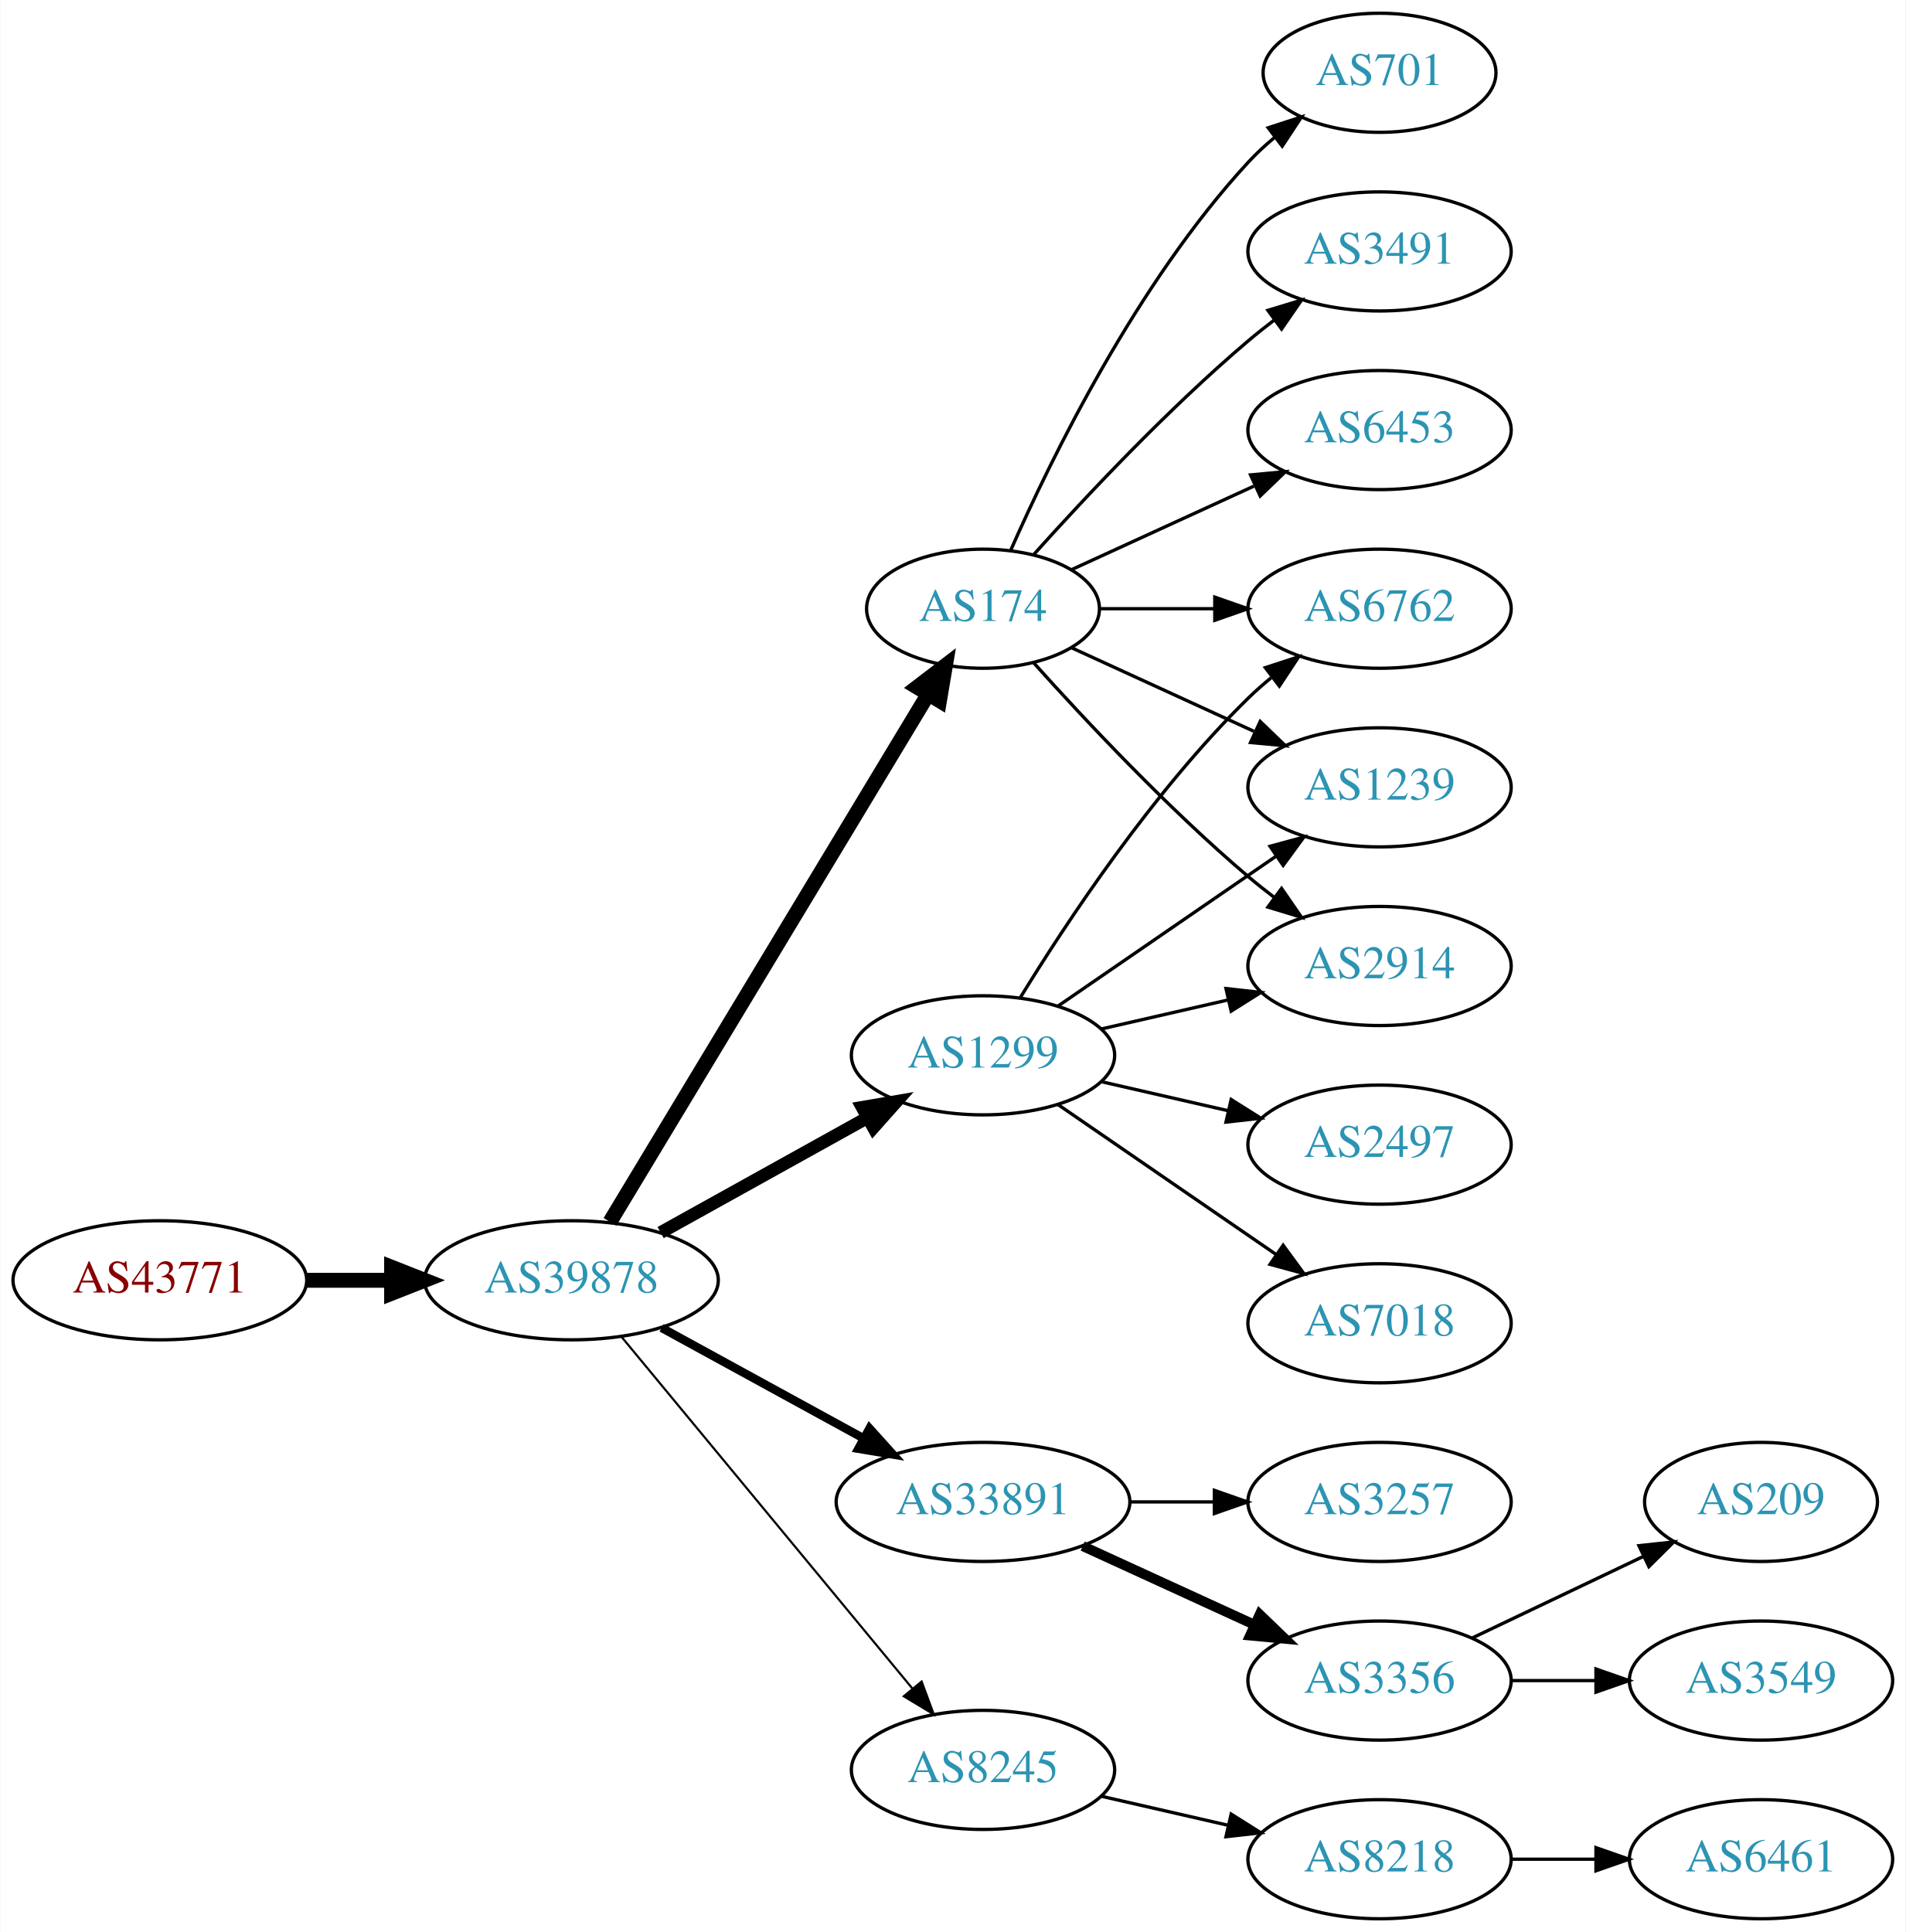
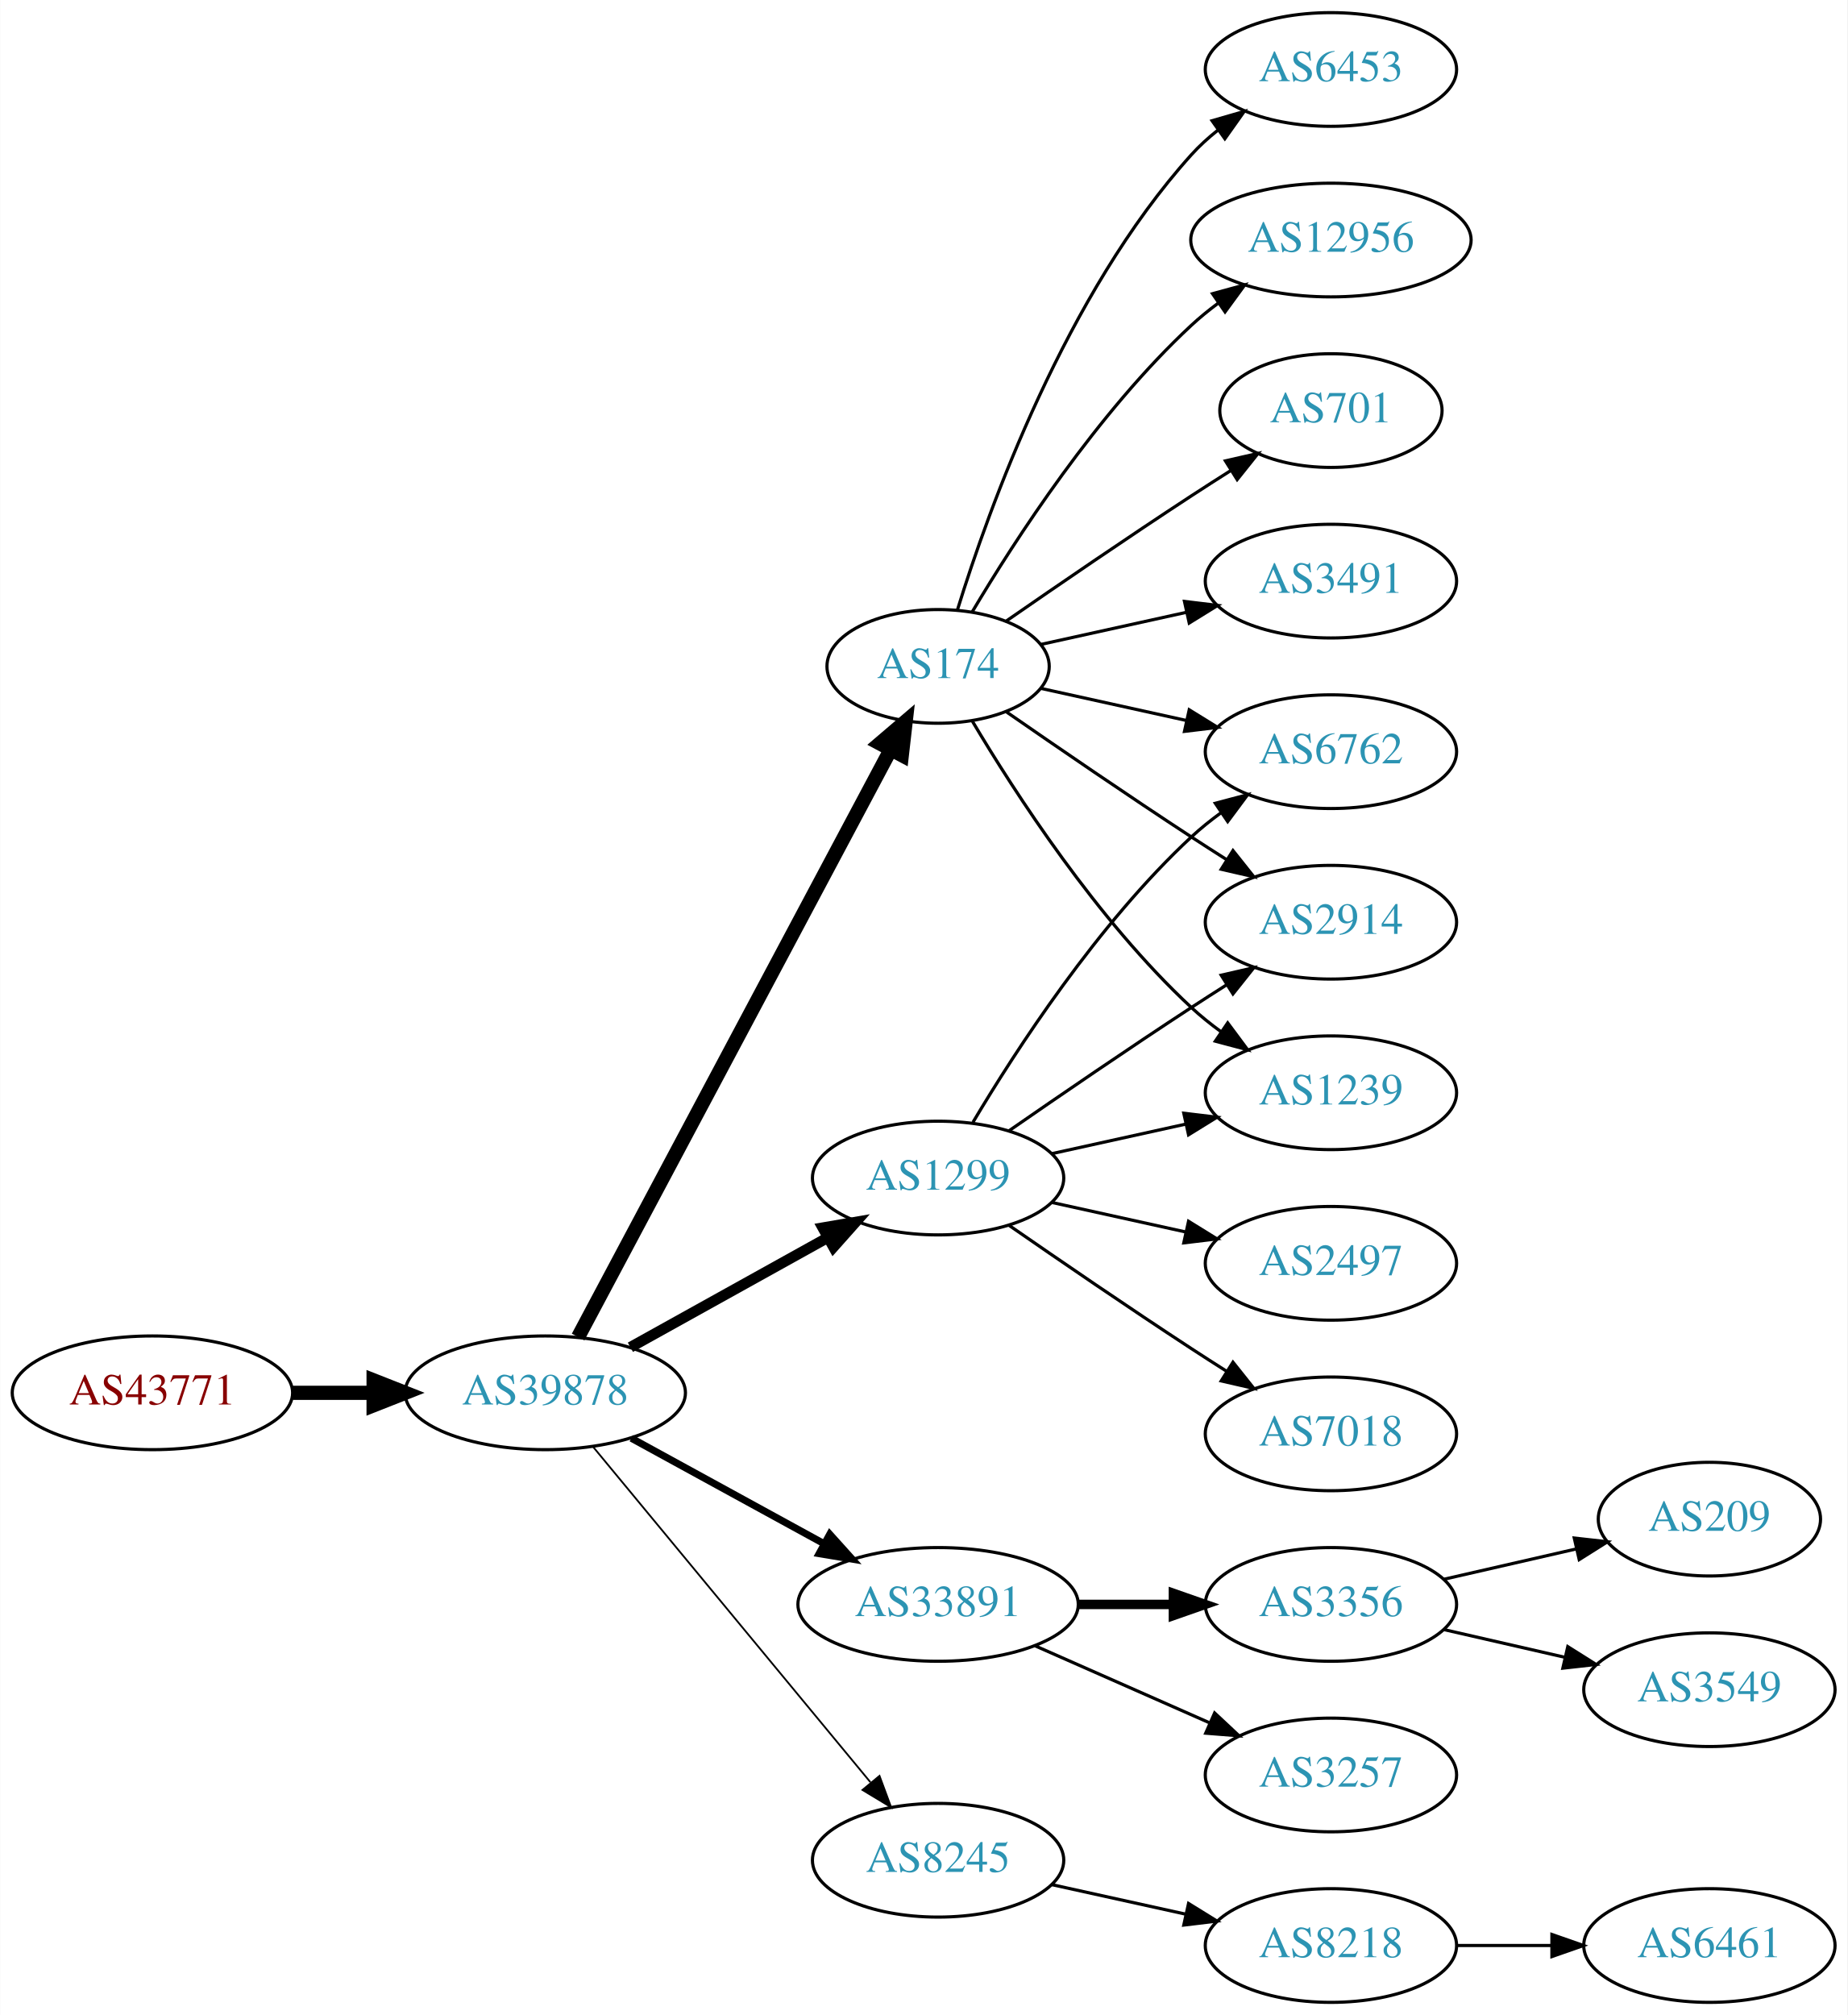
- <svg xmlns="http://www.w3.org/2000/svg" xmlns:xlink="http://www.w3.org/1999/xlink" width="576pt" height="584pt" viewBox="0.00 0.00 575.76 584.00">
-   <g id="graph0" class="graph" transform="scale(1 1) rotate(0) translate(4 580)">
-     <polygon fill="white" stroke="none" points="-4,4 -4,-580 571.762,-580 571.762,4 -4,4" />
+ <svg xmlns="http://www.w3.org/2000/svg" xmlns:xlink="http://www.w3.org/1999/xlink" width="585pt" height="638pt" viewBox="0.00 0.00 584.86 638.00">
+   <g id="graph0" class="graph" transform="scale(1 1) rotate(0) translate(4 634)">
+     <polygon fill="white" stroke="none" points="-4,4 -4,-634 580.862,-634 580.862,4 -4,4" />
    <g id="node1" class="node">
      <g id="a_node1">
        <a xlink:href="/asn/43771" xlink:title="AS43771 ~ MUKI-AS [AT]">
          <ellipse fill="#ffffff" stroke="black" cx="44.196" cy="-193" rx="44.393" ry="18" />
          <text text-anchor="middle" x="44.196" y="-189.3" font-family="Times,serif" font-size="14.00" fill="#880000">AS43771</text>
        </a>
      </g>
    </g>
    <g id="node2" class="node">
      <g id="a_node2">
        <a xlink:href="/asn/39878" xlink:title="AS39878 ~ Peter Rauter GmbH [AT]">
          <ellipse fill="#ffffff" stroke="black" cx="168.588" cy="-193" rx="44.393" ry="18" />
          <text text-anchor="middle" x="168.588" y="-189.3" font-family="Times,serif" font-size="14.00" fill="#2c94b3">AS39878</text>
        </a>
      </g>
    </g>
    <g id="edge1" class="edge">
      <path fill="none" stroke="black" stroke-width="4.5" d="M88.692,-193C96.898,-193 105.569,-193 114.041,-193" />
      <polygon fill="black" stroke="black" stroke-width="4.5" points="114.233,-196.938 124.233,-193 114.233,-189.063 114.233,-196.938" />
    </g>
    <g id="node3" class="node">
      <g id="a_node3">
        <a xlink:href="/asn/1299" xlink:title="AS1299 ~ Telia Carrier [EU]">
          <ellipse fill="#ffffff" stroke="black" cx="292.98" cy="-261" rx="39.794" ry="18" />
          <text text-anchor="middle" x="292.98" y="-257.3" font-family="Times,serif" font-size="14.00" fill="#2c94b3">AS1299</text>
        </a>
      </g>
    </g>
    <g id="edge2" class="edge">
-       <path fill="none" stroke="black" stroke-width="3.857" d="M195.544,-207.421C213.717,-217.518 238.18,-231.109 257.919,-242.076" />
-       <polygon fill="black" stroke="black" stroke-width="3.857" points="256.457,-245.268 266.899,-247.065 259.857,-239.149 256.457,-245.268" />
+       <path fill="none" stroke="black" stroke-width="3.375" d="M195.544,-207.421C213.717,-217.518 238.18,-231.109 257.919,-242.076" />
+       <polygon fill="black" stroke="black" stroke-width="3.375" points="256.457,-245.268 266.899,-247.065 259.857,-239.149 256.457,-245.268" />
    </g>
    <g id="node4" class="node">
      <g id="a_node4">
-         <a xlink:href="/asn/174" xlink:title="AS174 ~ Cogent Communications [US]">
-           <ellipse fill="#ffffff" stroke="black" cx="292.98" cy="-396" rx="35.194" ry="18" />
-           <text text-anchor="middle" x="292.98" y="-392.3" font-family="Times,serif" font-size="14.00" fill="#2c94b3">AS174</text>
-         </a>
-       </g>
-     </g>
-     <g id="edge3" class="edge">
-       <path fill="none" stroke="black" stroke-width="4.5" d="M180.236,-210.66C201.863,-246.532 251.024,-328.069 276.312,-370.012" />
-       <polygon fill="black" stroke="black" stroke-width="4.5" points="273.082,-372.282 281.618,-378.813 279.827,-368.216 273.082,-372.282" />
-     </g>
-     <g id="node5" class="node">
-       <g id="a_node5">
        <a xlink:href="/asn/33891" xlink:title="AS33891 ~ CORE-BACKBONE GMBH GLOBAL NETWORK [DE]">
          <ellipse fill="#ffffff" stroke="black" cx="292.98" cy="-126" rx="44.393" ry="18" />
          <text text-anchor="middle" x="292.98" y="-122.3" font-family="Times,serif" font-size="14.00" fill="#2c94b3">AS33891</text>
        </a>
      </g>
    </g>
+     <g id="edge3" class="edge">
+       <path fill="none" stroke="black" stroke-width="2.25" d="M195.844,-178.627C213.672,-168.868 237.448,-155.852 256.895,-145.207" />
+       <polygon fill="black" stroke="black" stroke-width="2.25" points="258.677,-148.221 265.768,-140.349 255.315,-142.081 258.677,-148.221" />
+     </g>
+     <g id="node5" class="node">
+       <g id="a_node5">
+         <a xlink:href="/asn/174" xlink:title="AS174 ~ Cogent Communications [US]">
+           <ellipse fill="#ffffff" stroke="black" cx="292.98" cy="-423" rx="35.194" ry="18" />
+           <text text-anchor="middle" x="292.98" y="-419.3" font-family="Times,serif" font-size="14.00" fill="#2c94b3">AS174</text>
+         </a>
+       </g>
+     </g>
    <g id="edge4" class="edge">
-       <path fill="none" stroke="black" stroke-width="2.571" d="M195.844,-178.627C213.672,-168.868 237.448,-155.852 256.895,-145.207" />
-       <polygon fill="black" stroke="black" stroke-width="2.571" points="258.677,-148.221 265.768,-140.349 255.315,-142.081 258.677,-148.221" />
+       <path fill="none" stroke="black" stroke-width="4.5" d="M178.989,-210.666C200.355,-250.817 252.663,-349.115 277.903,-396.546" />
+       <polygon fill="black" stroke="black" stroke-width="4.5" points="274.541,-398.611 282.715,-405.589 281.493,-394.911 274.541,-398.611" />
    </g>
    <g id="node6" class="node">
      <g id="a_node6">
        <a xlink:href="/asn/8245" xlink:title="AS8245 ~ Video-Broadcast GmbH [AT]">
          <ellipse fill="#ffffff" stroke="black" cx="292.98" cy="-45" rx="39.794" ry="18" />
          <text text-anchor="middle" x="292.98" y="-41.3" font-family="Times,serif" font-size="14.00" fill="#2c94b3">AS8245</text>
        </a>
      </g>
    </g>
    <g id="edge5" class="edge">
-       <path fill="none" stroke="black" stroke-width="0.643" d="M183.628,-176.023C205.208,-149.927 246.64,-99.827 271.547,-69.708" />
-       <polygon fill="black" stroke="black" stroke-width="0.643" points="274.428,-71.716 278.104,-61.779 269.034,-67.255 274.428,-71.716" />
+       <path fill="none" stroke="black" stroke-width="0.562" d="M183.628,-176.023C205.208,-149.927 246.64,-99.827 271.547,-69.708" />
+       <polygon fill="black" stroke="black" stroke-width="0.562" points="274.428,-71.716 278.104,-61.779 269.034,-67.255 274.428,-71.716" />
+     </g>
+     <g id="node11" class="node">
+       <g id="a_node11">
+         <a xlink:href="/asn/6762" xlink:title="AS6762 ~ TELECOM ITALIA SPARKLE S.p.A. [IT]">
+           <ellipse fill="#ffffff" stroke="black" cx="417.373" cy="-396" rx="39.794" ry="18" />
+           <text text-anchor="middle" x="417.373" y="-392.3" font-family="Times,serif" font-size="14.00" fill="#2c94b3">AS6762</text>
+         </a>
+       </g>
+     </g>
+     <g id="edge10" class="edge">
+       <path fill="none" stroke="black" d="M304.026,-278.671C317.597,-301.472 343.529,-341.472 373.176,-369 376.083,-371.699 379.296,-374.28 382.62,-376.703" />
+       <polygon fill="black" stroke="black" points="380.755,-379.667 390.998,-382.375 384.679,-373.87 380.755,-379.667" />
+     </g>
+     <g id="node12" class="node">
+       <g id="a_node12">
+         <a xlink:href="/asn/2497" xlink:title="AS2497 ~ Internet Initiative Japan Inc. [JP]">
+           <ellipse fill="#ffffff" stroke="black" cx="417.373" cy="-234" rx="39.794" ry="18" />
+           <text text-anchor="middle" x="417.373" y="-230.3" font-family="Times,serif" font-size="14.00" fill="#2c94b3">AS2497</text>
+         </a>
+       </g>
+     </g>
+     <g id="edge11" class="edge">
+       <path fill="none" stroke="black" d="M329.053,-253.263C342.24,-250.354 357.42,-247.005 371.386,-243.924" />
+       <polygon fill="black" stroke="black" points="372.284,-247.31 381.295,-241.738 370.776,-240.475 372.284,-247.31" />
+     </g>
+     <g id="node13" class="node">
+       <g id="a_node13">
+         <a xlink:href="/asn/2914" xlink:title="AS2914 ~ NTT America, Inc. [US]">
+           <ellipse fill="#ffffff" stroke="black" cx="417.373" cy="-342" rx="39.794" ry="18" />
+           <text text-anchor="middle" x="417.373" y="-338.3" font-family="Times,serif" font-size="14.00" fill="#2c94b3">AS2914</text>
+         </a>
+       </g>
+     </g>
+     <g id="edge12" class="edge">
+       <path fill="none" stroke="black" d="M315.337,-275.901C331.188,-286.877 353.391,-302.079 373.176,-315 376.758,-317.339 380.529,-319.759 384.289,-322.144" />
+       <polygon fill="black" stroke="black" points="382.623,-325.231 392.95,-327.596 386.352,-319.307 382.623,-325.231" />
+     </g>
+     <g id="node14" class="node">
+       <g id="a_node14">
+         <a xlink:href="/asn/7018" xlink:title="AS7018 ~ AT&amp;T Services, Inc. [US]">
+           <ellipse fill="#ffffff" stroke="black" cx="417.373" cy="-180" rx="39.794" ry="18" />
+           <text text-anchor="middle" x="417.373" y="-176.3" font-family="Times,serif" font-size="14.00" fill="#2c94b3">AS7018</text>
+         </a>
+       </g>
+     </g>
+     <g id="edge13" class="edge">
+       <path fill="none" stroke="black" d="M315.337,-246.099C331.188,-235.123 353.391,-219.921 373.176,-207 376.758,-204.661 380.529,-202.241 384.289,-199.856" />
+       <polygon fill="black" stroke="black" points="386.352,-202.693 392.95,-194.404 382.623,-196.769 386.352,-202.693" />
+     </g>
+     <g id="node15" class="node">
+       <g id="a_node15">
+         <a xlink:href="/asn/1239" xlink:title="AS1239 ~ Sprint [US]">
+           <ellipse fill="#ffffff" stroke="black" cx="417.373" cy="-288" rx="39.794" ry="18" />
+           <text text-anchor="middle" x="417.373" y="-284.3" font-family="Times,serif" font-size="14.00" fill="#2c94b3">AS1239</text>
+         </a>
+       </g>
+     </g>
+     <g id="edge14" class="edge">
+       <path fill="none" stroke="black" d="M329.053,-268.737C342.24,-271.646 357.42,-274.995 371.386,-278.076" />
+       <polygon fill="black" stroke="black" points="370.776,-281.525 381.295,-280.262 372.284,-274.69 370.776,-281.525" />
    </g>
    <g id="node7" class="node">
      <g id="a_node7">
-         <a xlink:href="/asn/6762" xlink:title="AS6762 ~ TELECOM ITALIA SPARKLE S.p.A. [IT]">
-           <ellipse fill="#ffffff" stroke="black" cx="412.823" cy="-396" rx="39.794" ry="18" />
-           <text text-anchor="middle" x="412.823" y="-392.3" font-family="Times,serif" font-size="14.00" fill="#2c94b3">AS6762</text>
+         <a xlink:href="/asn/3356" xlink:title="AS3356 ~ Level 3 Parent, LLC [US]">
+           <ellipse fill="#ffffff" stroke="black" cx="417.373" cy="-126" rx="39.794" ry="18" />
+           <text text-anchor="middle" x="417.373" y="-122.3" font-family="Times,serif" font-size="14.00" fill="#2c94b3">AS3356</text>
+         </a>
+       </g>
+     </g>
+     <g id="edge6" class="edge">
+       <path fill="none" stroke="black" stroke-width="3" d="M337.476,-126C347.165,-126 357.502,-126 367.394,-126" />
+       <polygon fill="black" stroke="black" stroke-width="3" points="367.497,-129.5 377.497,-126 367.497,-122.5 367.497,-129.5" />
+     </g>
+     <g id="node8" class="node">
+       <g id="a_node8">
+         <a xlink:href="/asn/3257" xlink:title="AS3257 ~ GTT [DE]">
+           <ellipse fill="#ffffff" stroke="black" cx="417.373" cy="-72" rx="39.794" ry="18" />
+           <text text-anchor="middle" x="417.373" y="-68.3" font-family="Times,serif" font-size="14.00" fill="#2c94b3">AS3257</text>
+         </a>
+       </g>
+     </g>
+     <g id="edge7" class="edge">
+       <path fill="none" stroke="black" d="M323.608,-112.928C340.203,-105.607 361.062,-96.403 378.795,-88.579" />
+       <polygon fill="black" stroke="black" points="380.543,-91.634 388.279,-84.395 377.717,-85.23 380.543,-91.634" />
+     </g>
+     <g id="edge19" class="edge">
+       <path fill="none" stroke="black" d="M325.499,-416.047C339.56,-412.945 356.378,-409.235 371.702,-405.854" />
+       <polygon fill="black" stroke="black" points="372.501,-409.262 381.512,-403.69 370.993,-402.427 372.501,-409.262" />
+     </g>
+     <g id="edge18" class="edge">
+       <path fill="none" stroke="black" d="M314.671,-408.56C330.563,-397.551 353.113,-382.103 373.176,-369 376.758,-366.661 380.529,-364.241 384.289,-361.856" />
+       <polygon fill="black" stroke="black" points="386.352,-364.693 392.95,-356.404 382.623,-358.769 386.352,-364.693" />
+     </g>
+     <g id="edge16" class="edge">
+       <path fill="none" stroke="black" d="M303.793,-405.721C317.299,-382.989 343.359,-342.686 373.176,-315 376.083,-312.301 379.296,-309.72 382.62,-307.297" />
+       <polygon fill="black" stroke="black" points="384.679,-310.13 390.998,-301.625 380.755,-304.333 384.679,-310.13" />
+     </g>
+     <g id="node16" class="node">
+       <g id="a_node16">
+         <a xlink:href="/asn/6453" xlink:title="AS6453 ~ TATA COMMUNICATIONS (AMERICA) INC [US]">
+           <ellipse fill="#ffffff" stroke="black" cx="417.373" cy="-612" rx="39.794" ry="18" />
+           <text text-anchor="middle" x="417.373" y="-608.3" font-family="Times,serif" font-size="14.00" fill="#2c94b3">AS6453</text>
        </a>
      </g>
    </g>
    <g id="edge15" class="edge">
-       <path fill="none" stroke="black" d="M304.246,-278.44C318.055,-300.991 344.243,-340.722 373.176,-369 375.317,-371.092 377.634,-373.137 380.034,-375.106" />
-       <polygon fill="black" stroke="black" points="378.301,-378.185 388.375,-381.464 382.544,-372.618 378.301,-378.185" />
+       <path fill="none" stroke="black" d="M299.118,-440.94C309.021,-472.979 333.359,-540.812 373.176,-585 375.693,-587.792 378.564,-590.401 381.603,-592.812" />
+       <polygon fill="black" stroke="black" points="379.732,-595.776 389.911,-598.715 383.786,-590.07 379.732,-595.776" />
+     </g>
+     <g id="node17" class="node">
+       <g id="a_node17">
+         <a xlink:href="/asn/12956" xlink:title="AS12956 ~ TELXIUS [ES]">
+           <ellipse fill="#ffffff" stroke="black" cx="417.373" cy="-558" rx="44.393" ry="18" />
+           <text text-anchor="middle" x="417.373" y="-554.3" font-family="Times,serif" font-size="14.00" fill="#2c94b3">AS12956</text>
+         </a>
+       </g>
+     </g>
+     <g id="edge17" class="edge">
+       <path fill="none" stroke="black" d="M303.793,-440.279C317.299,-463.011 343.359,-503.314 373.176,-531 375.783,-533.42 378.637,-535.746 381.595,-537.948" />
+       <polygon fill="black" stroke="black" points="379.873,-541.012 390.095,-543.8 383.843,-535.246 379.873,-541.012" />
+     </g>
+     <g id="node18" class="node">
+       <g id="a_node18">
+         <a xlink:href="/asn/701" xlink:title="AS701 ~ UUNET [US]">
+           <ellipse fill="#ffffff" stroke="black" cx="417.373" cy="-504" rx="35.194" ry="18" />
+           <text text-anchor="middle" x="417.373" y="-500.3" font-family="Times,serif" font-size="14.00" fill="#2c94b3">AS701</text>
+         </a>
+       </g>
+     </g>
+     <g id="edge20" class="edge">
+       <path fill="none" stroke="black" d="M314.671,-437.44C330.563,-448.449 353.113,-463.897 373.176,-477 377.221,-479.642 381.507,-482.385 385.746,-485.067" />
+       <polygon fill="black" stroke="black" points="383.96,-488.079 394.29,-490.432 387.683,-482.15 383.96,-488.079" />
+     </g>
+     <g id="node19" class="node">
+       <g id="a_node19">
+         <a xlink:href="/asn/3491" xlink:title="AS3491 ~ PCCW Global, Inc. [US]">
+           <ellipse fill="#ffffff" stroke="black" cx="417.373" cy="-450" rx="39.794" ry="18" />
+           <text text-anchor="middle" x="417.373" y="-446.3" font-family="Times,serif" font-size="14.00" fill="#2c94b3">AS3491</text>
+         </a>
+       </g>
+     </g>
+     <g id="edge21" class="edge">
+       <path fill="none" stroke="black" d="M325.499,-429.953C339.56,-433.055 356.378,-436.765 371.702,-440.146" />
+       <polygon fill="black" stroke="black" points="370.993,-443.573 381.512,-442.31 372.501,-436.738 370.993,-443.573" />
+     </g>
+     <g id="node20" class="node">
+       <g id="a_node20">
+         <a xlink:href="/asn/8218" xlink:title="AS8218 ~ legacy Neotelecoms [FR]">
+           <ellipse fill="#ffffff" stroke="black" cx="417.373" cy="-18" rx="39.794" ry="18" />
+           <text text-anchor="middle" x="417.373" y="-14.3" font-family="Times,serif" font-size="14.00" fill="#2c94b3">AS8218</text>
+         </a>
+       </g>
+     </g>
+     <g id="edge22" class="edge">
+       <path fill="none" stroke="black" d="M329.053,-37.263C342.24,-34.354 357.42,-31.005 371.386,-27.924" />
+       <polygon fill="black" stroke="black" points="372.284,-31.31 381.295,-25.738 370.776,-24.475 372.284,-31.31" />
+     </g>
+     <g id="node9" class="node">
+       <g id="a_node9">
+         <a xlink:href="/asn/3549" xlink:title="AS3549 ~ Level 3 Parent, LLC [US]">
+           <ellipse fill="#ffffff" stroke="black" cx="537.215" cy="-99" rx="39.794" ry="18" />
+           <text text-anchor="middle" x="537.215" y="-95.3" font-family="Times,serif" font-size="14.00" fill="#2c94b3">AS3549</text>
+         </a>
+       </g>
+     </g>
+     <g id="edge8" class="edge">
+       <path fill="none" stroke="black" d="M453.092,-118.045C465.092,-115.296 478.713,-112.175 491.405,-109.267" />
+       <polygon fill="black" stroke="black" points="492.371,-112.636 501.337,-106.991 490.808,-105.813 492.371,-112.636" />
    </g>
    <g id="node10" class="node">
      <g id="a_node10">
-         <a xlink:href="/asn/1239" xlink:title="AS1239 ~ Sprint [US]">
-           <ellipse fill="#ffffff" stroke="black" cx="412.823" cy="-342" rx="39.794" ry="18" />
-           <text text-anchor="middle" x="412.823" y="-338.3" font-family="Times,serif" font-size="14.00" fill="#2c94b3">AS1239</text>
-         </a>
-       </g>
-     </g>
-     <g id="edge16" class="edge">
-       <path fill="none" stroke="black" d="M315.595,-275.857C334.083,-288.565 360.897,-306.995 381.526,-321.175" />
-       <polygon fill="black" stroke="black" points="379.723,-324.183 389.947,-326.963 383.688,-318.414 379.723,-324.183" />
-     </g>
-     <g id="node12" class="node">
-       <g id="a_node12">
-         <a xlink:href="/asn/2914" xlink:title="AS2914 ~ NTT America, Inc. [US]">
-           <ellipse fill="#ffffff" stroke="black" cx="412.823" cy="-288" rx="39.794" ry="18" />
-           <text text-anchor="middle" x="412.823" y="-284.3" font-family="Times,serif" font-size="14.00" fill="#2c94b3">AS2914</text>
-         </a>
-       </g>
-     </g>
-     <g id="edge12" class="edge">
-       <path fill="none" stroke="black" d="M328.7,-268.955C340.7,-271.704 354.32,-274.825 367.013,-277.733" />
-       <polygon fill="black" stroke="black" points="366.415,-281.187 376.945,-280.009 367.979,-274.364 366.415,-281.187" />
-     </g>
-     <g id="node13" class="node">
-       <g id="a_node13">
-         <a xlink:href="/asn/7018" xlink:title="AS7018 ~ AT&amp;T Services, Inc. [US]">
-           <ellipse fill="#ffffff" stroke="black" cx="412.823" cy="-180" rx="39.794" ry="18" />
-           <text text-anchor="middle" x="412.823" y="-176.3" font-family="Times,serif" font-size="14.00" fill="#2c94b3">AS7018</text>
-         </a>
-       </g>
-     </g>
-     <g id="edge13" class="edge">
-       <path fill="none" stroke="black" d="M315.595,-246.143C334.083,-233.435 360.897,-215.005 381.526,-200.825" />
-       <polygon fill="black" stroke="black" points="383.688,-203.586 389.947,-195.037 379.723,-197.817 383.688,-203.586" />
-     </g>
-     <g id="node14" class="node">
-       <g id="a_node14">
-         <a xlink:href="/asn/2497" xlink:title="AS2497 ~ Internet Initiative Japan Inc. [JP]">
-           <ellipse fill="#ffffff" stroke="black" cx="412.823" cy="-234" rx="39.794" ry="18" />
-           <text text-anchor="middle" x="412.823" y="-230.3" font-family="Times,serif" font-size="14.00" fill="#2c94b3">AS2497</text>
-         </a>
-       </g>
-     </g>
-     <g id="edge14" class="edge">
-       <path fill="none" stroke="black" d="M328.7,-253.045C340.7,-250.296 354.32,-247.175 367.013,-244.267" />
-       <polygon fill="black" stroke="black" points="367.979,-247.636 376.945,-241.991 366.415,-240.813 367.979,-247.636" />
-     </g>
-     <g id="edge6" class="edge">
-       <path fill="none" stroke="black" d="M328.382,-396C339.206,-396 351.374,-396 363.001,-396" />
-       <polygon fill="black" stroke="black" points="363.032,-399.5 373.032,-396 363.032,-392.5 363.032,-399.5" />
-     </g>
-     <g id="node8" class="node">
-       <g id="a_node8">
-         <a xlink:href="/asn/701" xlink:title="AS701 ~ UUNET [US]">
-           <ellipse fill="#ffffff" stroke="black" cx="412.823" cy="-558" rx="35.194" ry="18" />
-           <text text-anchor="middle" x="412.823" y="-554.3" font-family="Times,serif" font-size="14.00" fill="#2c94b3">AS701</text>
-         </a>
-       </g>
-     </g>
-     <g id="edge7" class="edge">
-       <path fill="none" stroke="black" d="M301.396,-413.761C313.464,-441.183 339.436,-494.473 373.176,-531 375.582,-533.604 378.28,-536.1 381.102,-538.449" />
-       <polygon fill="black" stroke="black" points="379.17,-541.378 389.246,-544.653 383.412,-535.809 379.17,-541.378" />
-     </g>
-     <g id="node9" class="node">
-       <g id="a_node9">
-         <a xlink:href="/asn/3491" xlink:title="AS3491 ~ PCCW Global, Inc. [US]">
-           <ellipse fill="#ffffff" stroke="black" cx="412.823" cy="-504" rx="39.794" ry="18" />
-           <text text-anchor="middle" x="412.823" y="-500.3" font-family="Times,serif" font-size="14.00" fill="#2c94b3">AS3491</text>
-         </a>
-       </g>
-     </g>
-     <g id="edge8" class="edge">
-       <path fill="none" stroke="black" d="M308.342,-412.409C323.616,-429.432 348.875,-456.396 373.176,-477 375.674,-479.117 378.334,-481.232 381.045,-483.293" />
-       <polygon fill="black" stroke="black" points="379.082,-486.194 389.222,-489.266 383.212,-480.541 379.082,-486.194" />
+         <a xlink:href="/asn/209" xlink:title="AS209 ~ CenturyLink Communications, LLC [US]">
+           <ellipse fill="#ffffff" stroke="black" cx="537.215" cy="-153" rx="35.194" ry="18" />
+           <text text-anchor="middle" x="537.215" y="-149.3" font-family="Times,serif" font-size="14.00" fill="#2c94b3">AS209</text>
+         </a>
+       </g>
    </g>
    <g id="edge9" class="edge">
-       <path fill="none" stroke="black" d="M319.841,-384.149C335.962,-376.762 356.964,-367.138 374.83,-358.952" />
-       <polygon fill="black" stroke="black" points="376.748,-361.923 384.381,-354.575 373.832,-355.559 376.748,-361.923" />
-     </g>
-     <g id="node11" class="node">
-       <g id="a_node11">
-         <a xlink:href="/asn/6453" xlink:title="AS6453 ~ TATA COMMUNICATIONS (AMERICA) INC [US]">
-           <ellipse fill="#ffffff" stroke="black" cx="412.823" cy="-450" rx="39.794" ry="18" />
-           <text text-anchor="middle" x="412.823" y="-446.3" font-family="Times,serif" font-size="14.00" fill="#2c94b3">AS6453</text>
-         </a>
-       </g>
-     </g>
-     <g id="edge10" class="edge">
-       <path fill="none" stroke="black" d="M319.841,-407.851C335.962,-415.238 356.964,-424.862 374.83,-433.048" />
-       <polygon fill="black" stroke="black" points="373.832,-436.441 384.381,-437.425 376.748,-430.077 373.832,-436.441" />
-     </g>
-     <g id="edge11" class="edge">
-       <path fill="none" stroke="black" d="M308.342,-379.591C323.616,-362.568 348.875,-335.604 373.176,-315 375.674,-312.883 378.334,-310.768 381.045,-308.707" />
-       <polygon fill="black" stroke="black" points="383.212,-311.459 389.222,-302.734 379.082,-305.806 383.212,-311.459" />
-     </g>
-     <g id="node15" class="node">
-       <g id="a_node15">
-         <a xlink:href="/asn/3356" xlink:title="AS3356 ~ Level 3 Parent, LLC [US]">
-           <ellipse fill="#ffffff" stroke="black" cx="412.823" cy="-72" rx="39.794" ry="18" />
-           <text text-anchor="middle" x="412.823" y="-68.3" font-family="Times,serif" font-size="14.00" fill="#2c94b3">AS3356</text>
-         </a>
-       </g>
-     </g>
-     <g id="edge17" class="edge">
-       <path fill="none" stroke="black" stroke-width="3" d="M323.11,-112.652C338.721,-105.498 358.119,-96.609 374.791,-88.969" />
-       <polygon fill="black" stroke="black" stroke-width="3" points="376.61,-91.986 384.243,-84.638 373.694,-85.622 376.61,-91.986" />
-     </g>
-     <g id="node16" class="node">
-       <g id="a_node16">
-         <a xlink:href="/asn/3257" xlink:title="AS3257 ~ GTT [DE]">
-           <ellipse fill="#ffffff" stroke="black" cx="412.823" cy="-126" rx="39.794" ry="18" />
-           <text text-anchor="middle" x="412.823" y="-122.3" font-family="Times,serif" font-size="14.00" fill="#2c94b3">AS3257</text>
-         </a>
-       </g>
-     </g>
-     <g id="edge18" class="edge">
-       <path fill="none" stroke="black" d="M337.191,-126C345.504,-126 354.267,-126 362.749,-126" />
-       <polygon fill="black" stroke="black" points="362.908,-129.5 372.908,-126 362.908,-122.5 362.908,-129.5" />
-     </g>
-     <g id="node19" class="node">
-       <g id="a_node19">
-         <a xlink:href="/asn/8218" xlink:title="AS8218 ~ legacy Neotelecoms [FR]">
-           <ellipse fill="#ffffff" stroke="black" cx="412.823" cy="-18" rx="39.794" ry="18" />
-           <text text-anchor="middle" x="412.823" y="-14.3" font-family="Times,serif" font-size="14.00" fill="#2c94b3">AS8218</text>
-         </a>
-       </g>
-     </g>
-     <g id="edge21" class="edge">
-       <path fill="none" stroke="black" d="M328.7,-37.045C340.7,-34.296 354.32,-31.175 367.013,-28.267" />
-       <polygon fill="black" stroke="black" points="367.979,-31.636 376.945,-25.991 366.415,-24.813 367.979,-31.636" />
-     </g>
-     <g id="node17" class="node">
-       <g id="a_node17">
-         <a xlink:href="/asn/3549" xlink:title="AS3549 ~ Level 3 Parent, LLC [US]">
-           <ellipse fill="#ffffff" stroke="black" cx="528.116" cy="-72" rx="39.794" ry="18" />
-           <text text-anchor="middle" x="528.116" y="-68.3" font-family="Times,serif" font-size="14.00" fill="#2c94b3">AS3549</text>
-         </a>
-       </g>
-     </g>
-     <g id="edge19" class="edge">
-       <path fill="none" stroke="black" d="M452.495,-72C460.698,-72 469.462,-72 477.994,-72" />
-       <polygon fill="black" stroke="black" points="478.233,-75.5 488.233,-72 478.233,-68.5 478.233,-75.5" />
-     </g>
-     <g id="node18" class="node">
-       <g id="a_node18">
-         <a xlink:href="/asn/209" xlink:title="AS209 ~ CenturyLink Communications, LLC [US]">
-           <ellipse fill="#ffffff" stroke="black" cx="528.116" cy="-126" rx="35.194" ry="18" />
-           <text text-anchor="middle" x="528.116" y="-122.3" font-family="Times,serif" font-size="14.00" fill="#2c94b3">AS209</text>
-         </a>
-       </g>
-     </g>
-     <g id="edge20" class="edge">
-       <path fill="none" stroke="black" d="M440.959,-84.934C456.391,-92.29 475.877,-101.577 492.412,-109.459" />
-       <polygon fill="black" stroke="black" points="491.221,-112.768 501.754,-113.911 494.232,-106.449 491.221,-112.768" />
-     </g>
-     <g id="node20" class="node">
-       <g id="a_node20">
+       <path fill="none" stroke="black" d="M453.092,-133.955C466.184,-136.955 481.207,-140.396 494.847,-143.522" />
+       <polygon fill="black" stroke="black" points="494.425,-147.016 504.955,-145.838 495.989,-140.193 494.425,-147.016" />
+     </g>
+     <g id="node21" class="node">
+       <g id="a_node21">
        <a xlink:href="/asn/6461" xlink:title="AS6461 ~ Zayo Bandwidth [US]">
-           <ellipse fill="#ffffff" stroke="black" cx="528.116" cy="-18" rx="39.794" ry="18" />
-           <text text-anchor="middle" x="528.116" y="-14.3" font-family="Times,serif" font-size="14.00" fill="#2c94b3">AS6461</text>
-         </a>
-       </g>
-     </g>
-     <g id="edge22" class="edge">
-       <path fill="none" stroke="black" d="M452.495,-18C460.698,-18 469.462,-18 477.994,-18" />
-       <polygon fill="black" stroke="black" points="478.233,-21.5 488.233,-18 478.233,-14.5 478.233,-21.5" />
+           <ellipse fill="#ffffff" stroke="black" cx="537.215" cy="-18" rx="39.794" ry="18" />
+           <text text-anchor="middle" x="537.215" y="-14.3" font-family="Times,serif" font-size="14.00" fill="#2c94b3">AS6461</text>
+         </a>
+       </g>
+     </g>
+     <g id="edge23" class="edge">
+       <path fill="none" stroke="black" d="M457.285,-18C466.839,-18 477.188,-18 487.151,-18" />
+       <polygon fill="black" stroke="black" points="487.343,-21.5 497.343,-18 487.343,-14.5 487.343,-21.5" />
    </g>
  </g>
</svg>
